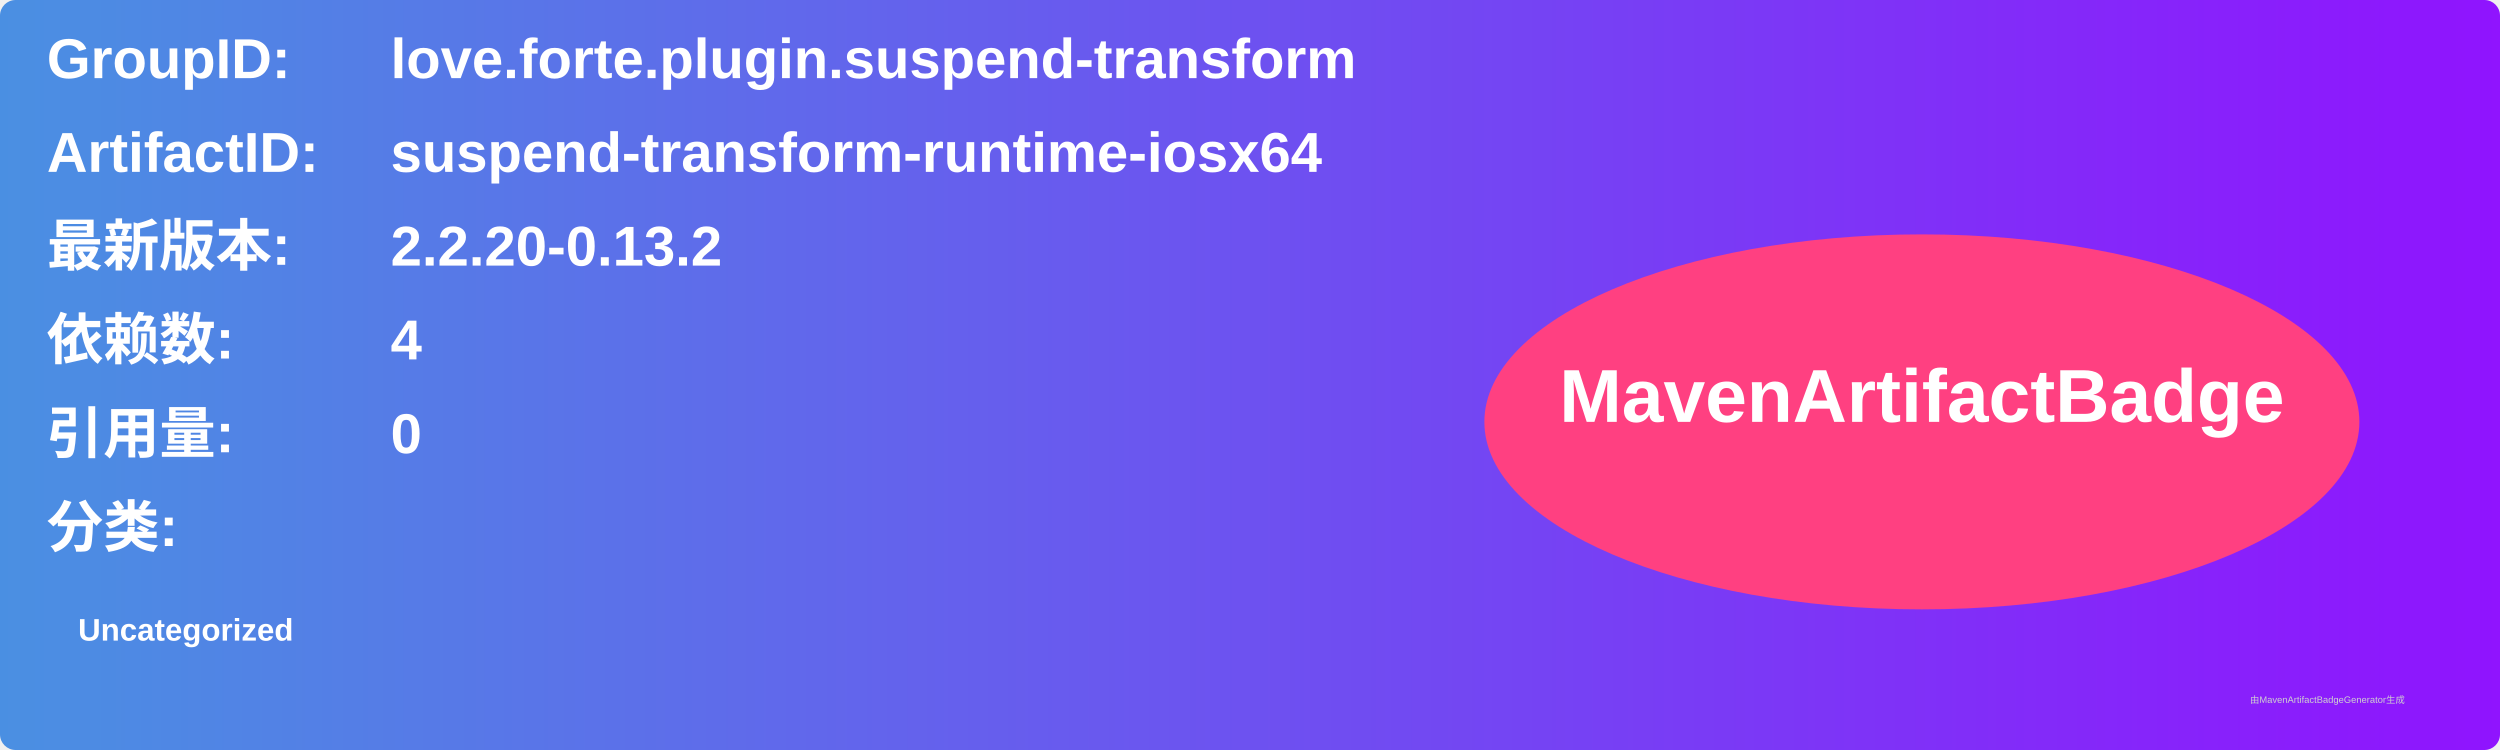
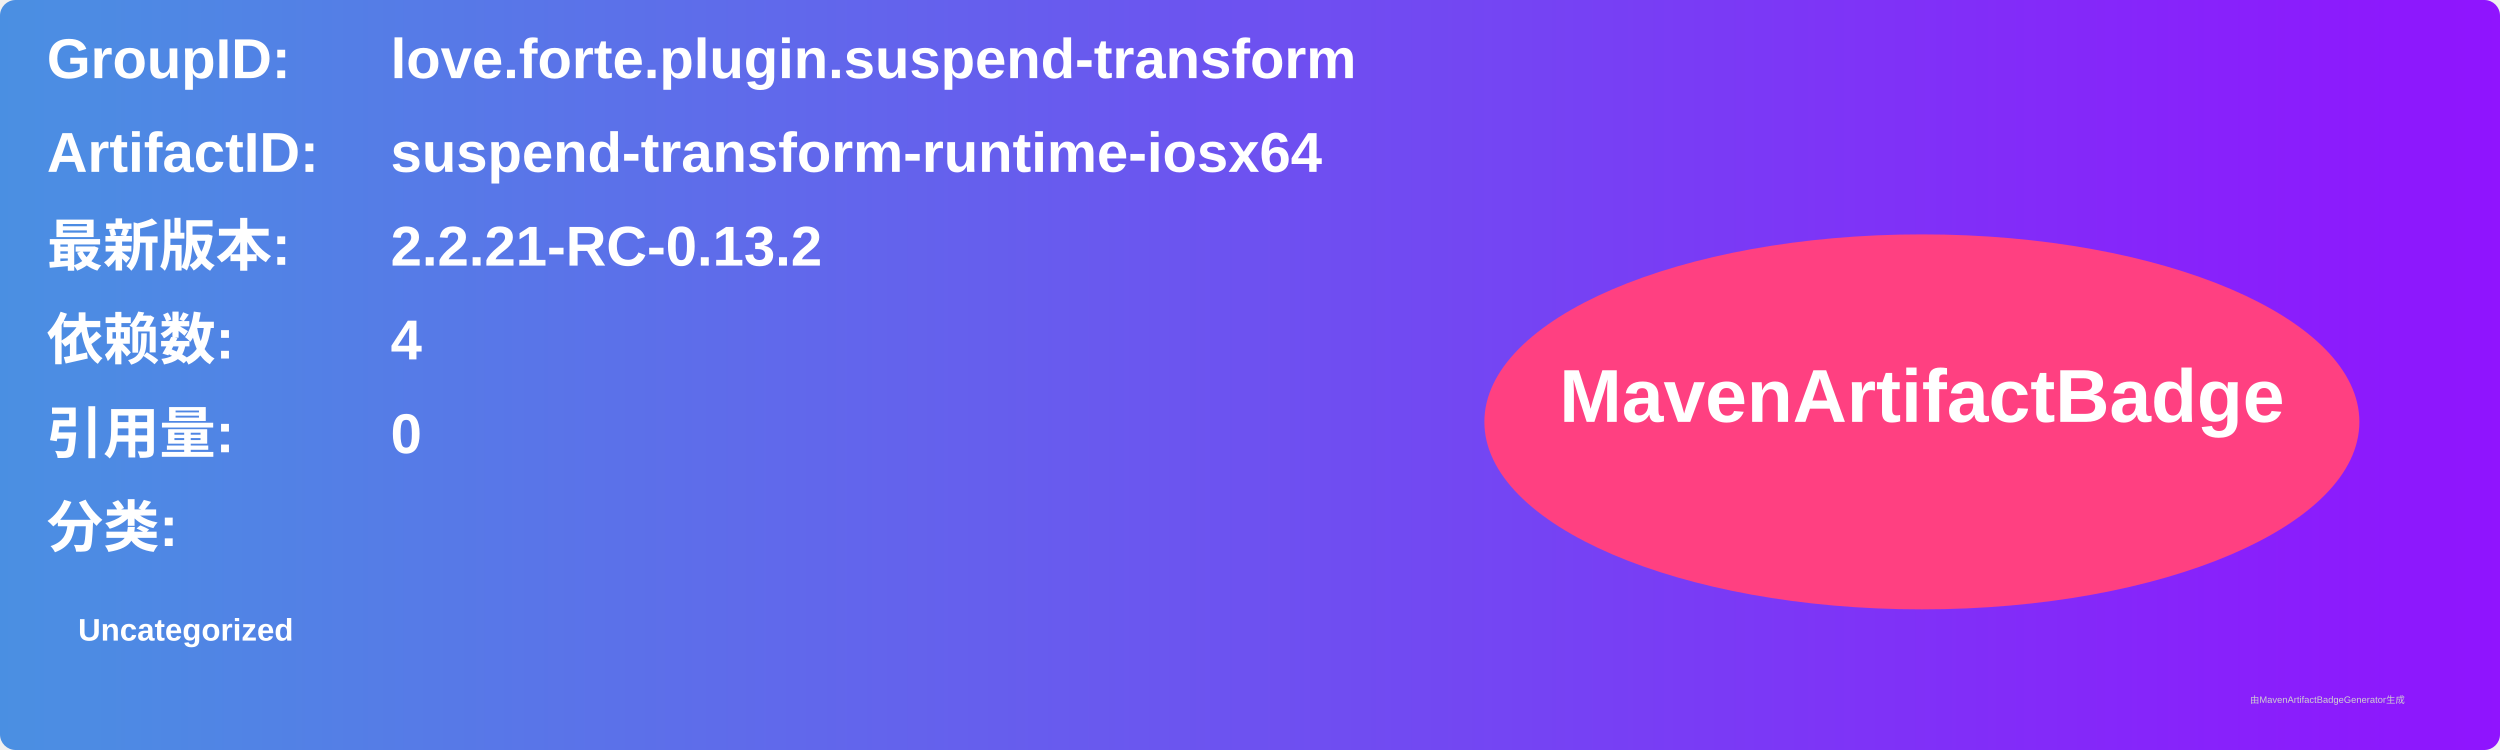
<svg xmlns="http://www.w3.org/2000/svg" width="800" height="240" viewBox="0 0 800 240">
  <linearGradient id="grad" x1="0%" y1="0%" x2="100%" y2="0%">
    <stop offset="0%" stop-color="#4a90e2" />
    <stop offset="100%" stop-color="#9013fe" />
  </linearGradient>
  <rect width="100%" height="100%" rx="5" ry="5" fill="url(#grad)" />
  <g transform="translate(15, 15)">
    <text x="0" y="10" font-family="Arial" font-size="18" fill="white" font-weight="bold" width="260">GroupID:</text>
    <text x="110" y="10" font-family="Arial" font-size="18" fill="white" font-weight="bold" width="460">love.forte.plugin.suspend-transform</text>
    <text x="0" y="40" font-family="Arial" font-size="18" fill="white" font-weight="bold" width="260">ArtifactID:</text>
    <text x="110" y="40" font-family="Arial" font-size="18" fill="white" font-weight="bold" width="460">suspend-transform-runtime-iosx64</text>
    <text x="0" y="70" font-family="Arial" font-size="18" fill="white" font-weight="bold">最新版本:</text>
    <text x="110" y="70" font-family="Arial" font-size="18" fill="white" font-weight="bold">
-       <tspan font-weight="bold">2.2.20-0.13.2</tspan>
+       <tspan font-weight="bold">2.2.21-RC-0.13.2</tspan>
    </text>
    <text x="0" y="100" font-family="Arial" font-size="18" fill="white" font-weight="bold">依赖数: </text>
    <text x="110" y="100" font-family="Arial" font-size="18" fill="white">
      <tspan font-weight="bold">4</tspan>
    </text>
    <text x="0" y="130" font-family="Arial" font-size="18" fill="white" font-weight="bold">引用量: </text>
    <text x="110" y="130" font-family="Arial" font-size="18" fill="white">
      <tspan font-weight="bold">0</tspan>
    </text>
    <text x="0" y="160" font-family="Arial" font-size="18" fill="white" font-weight="bold">分类:</text>
    <text x="10" y="190" font-family="Arial" font-size="10" fill="white">
      <tspan font-weight="bold">Uncategorized</tspan>
    </text>
    <ellipse cx="600" cy="120" rx="140" ry="60" fill="#ff4081" />
    <text x="600" y="120" text-anchor="middle" font-family="Arial" font-size="24" fill="white" font-weight="bold">MavenArtifactBadge</text>
  </g>
  <text x="720" y="225" font-family="Arial" font-size="3" fill="#d0d0d0">由MavenArtifactBadgeGenerator生成</text>
</svg>
